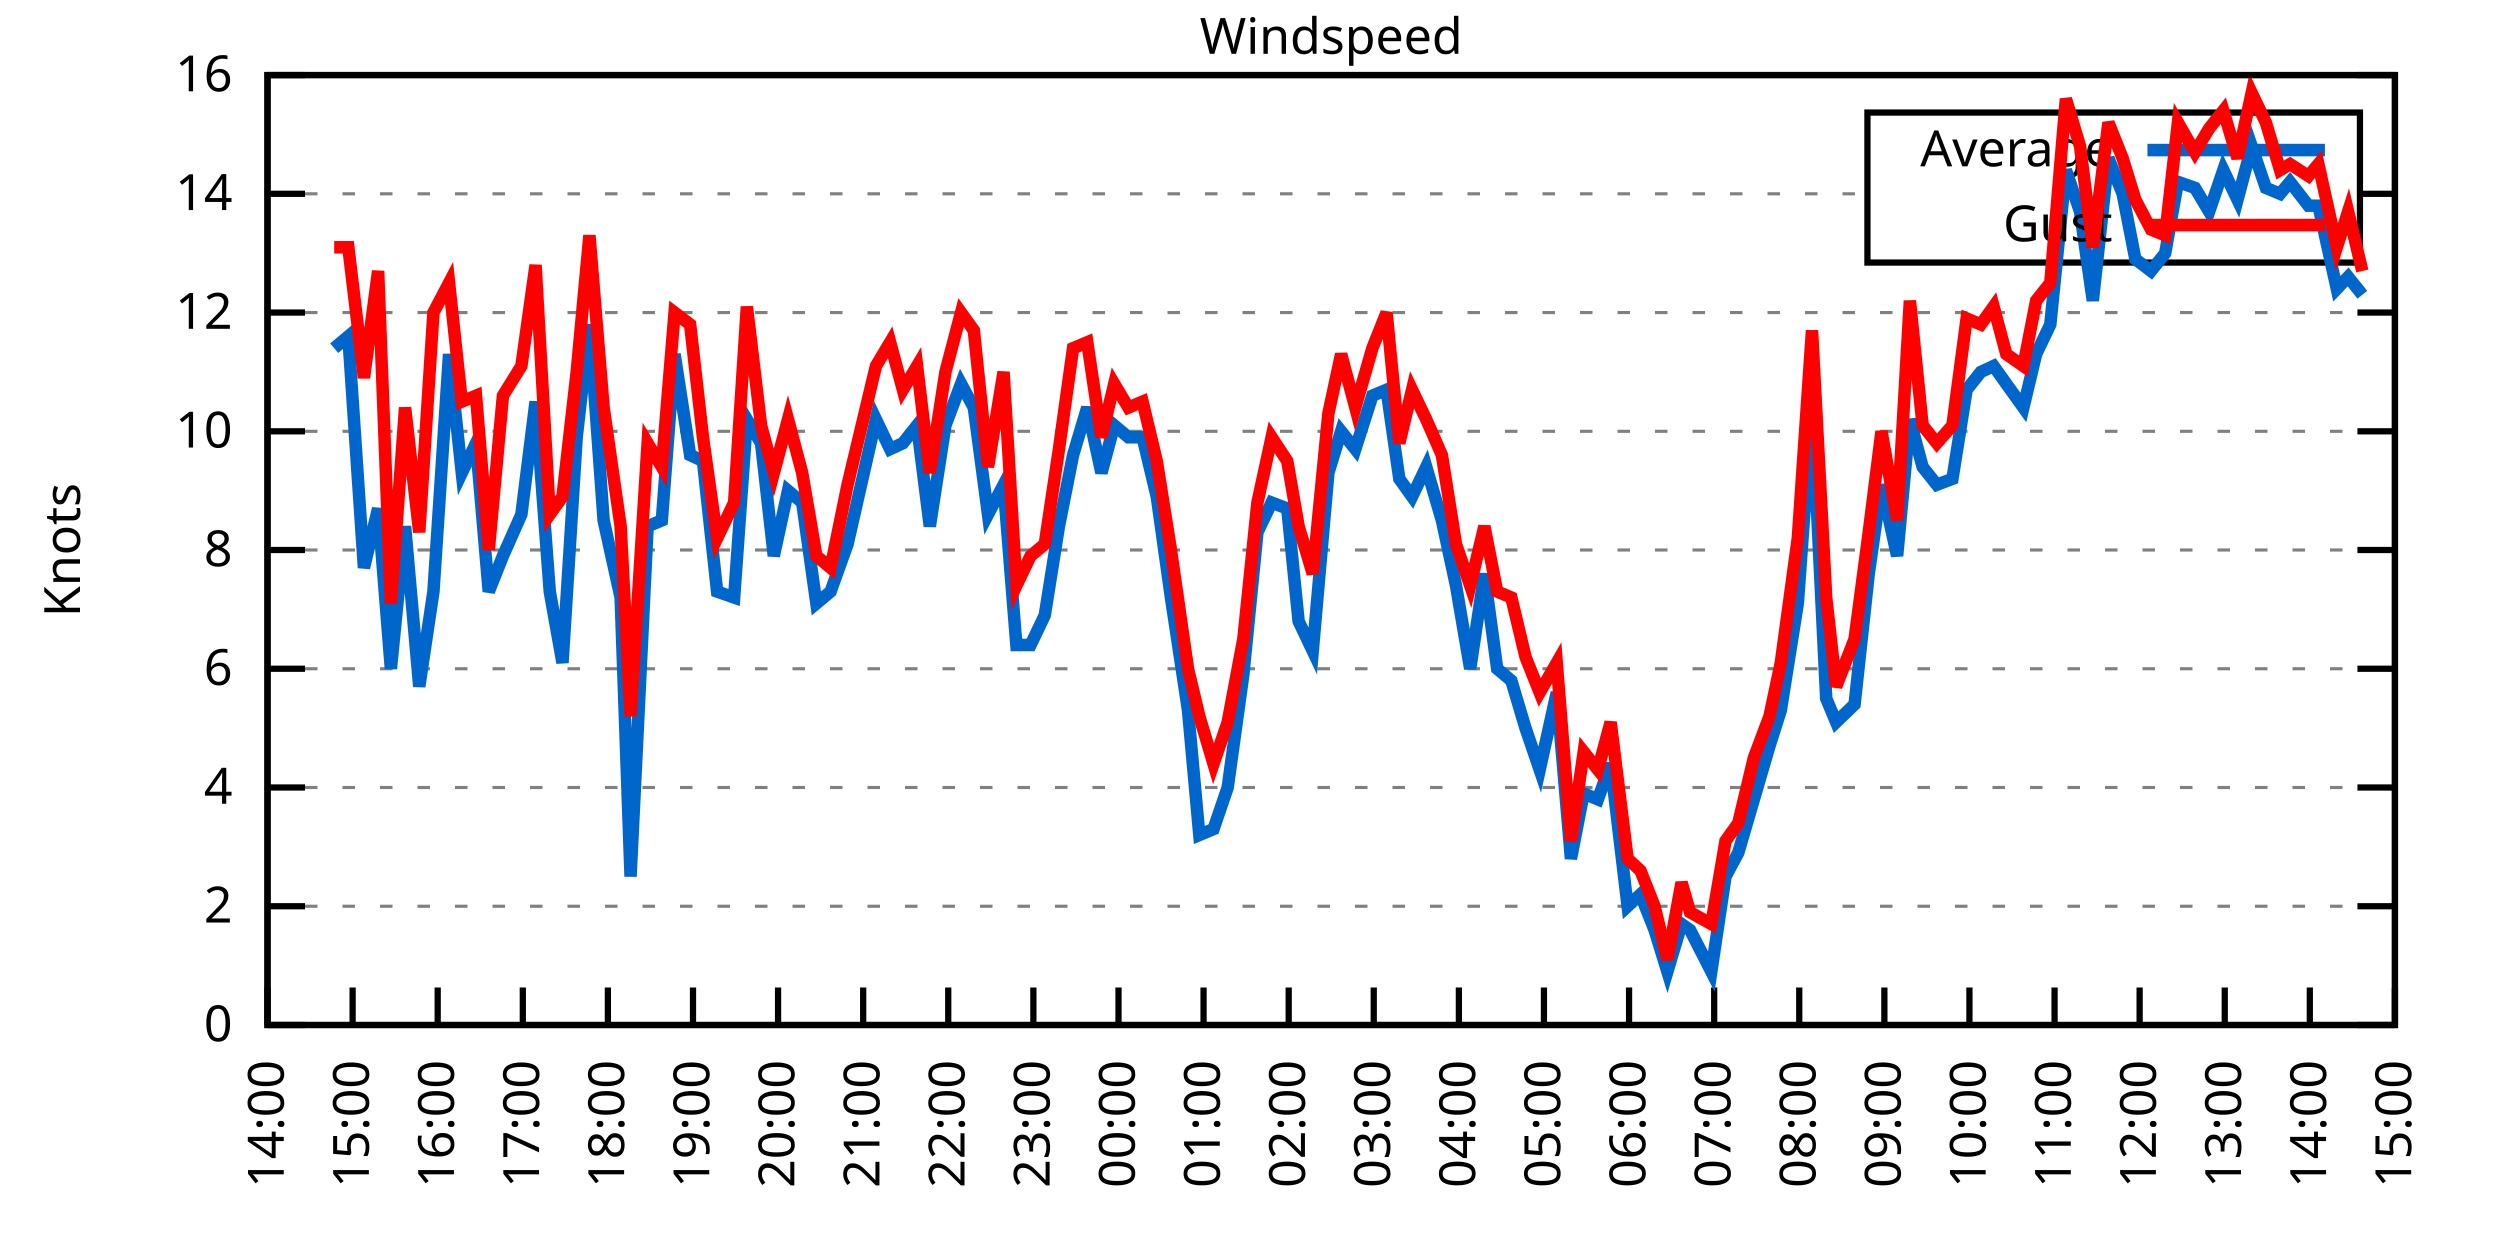
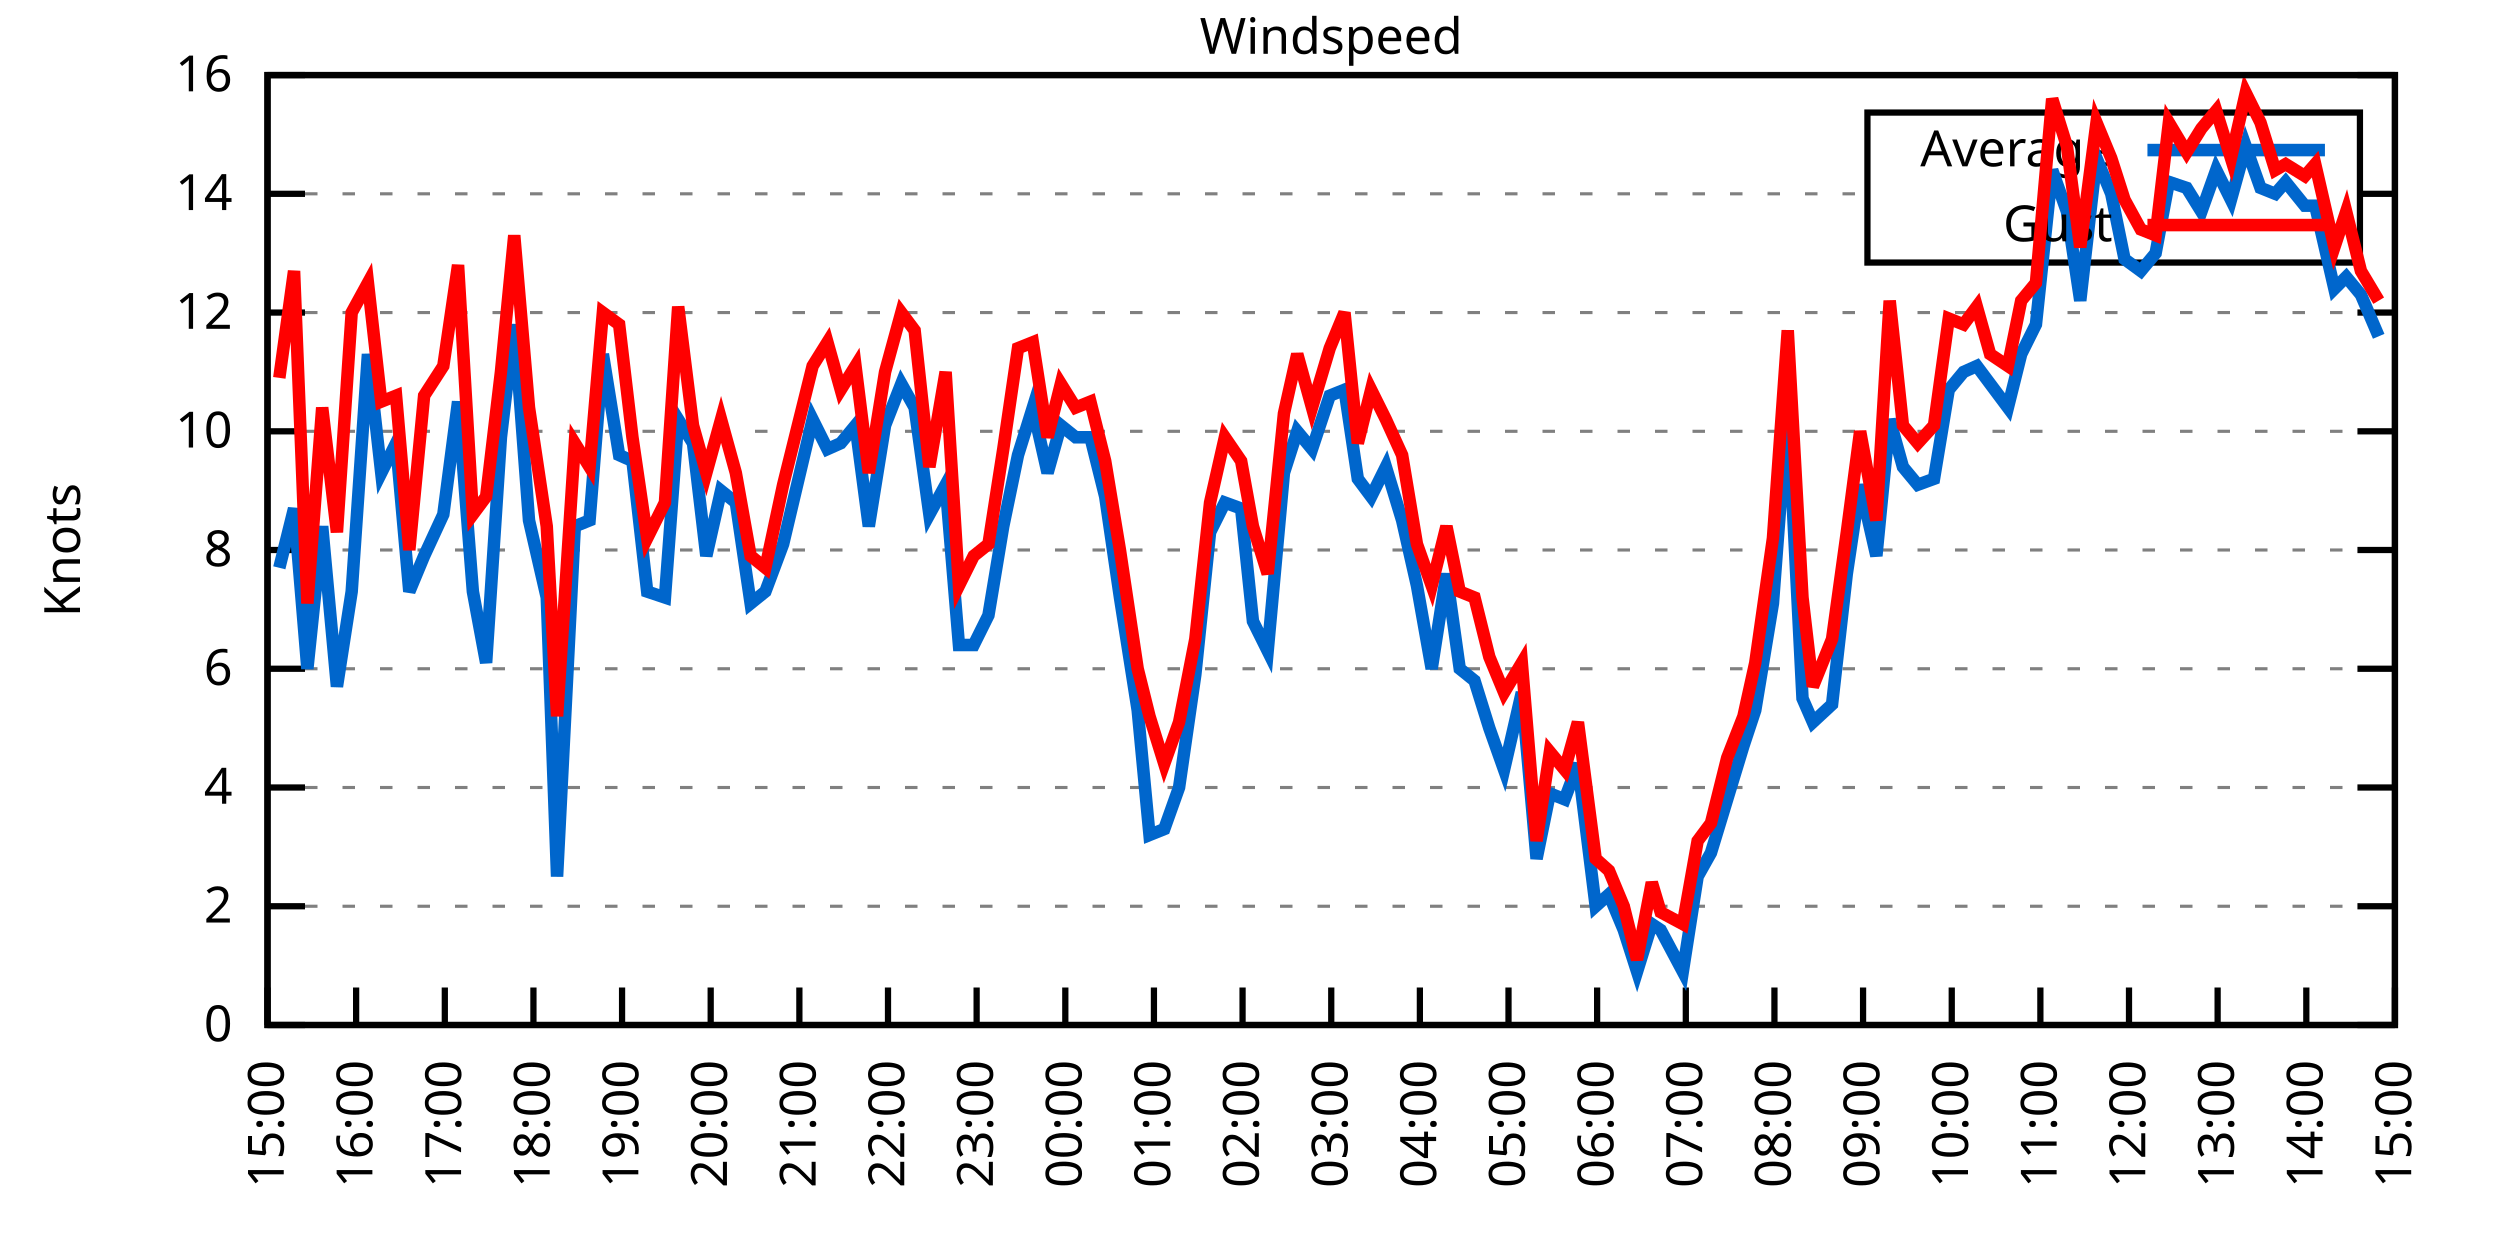
<svg xmlns="http://www.w3.org/2000/svg" xmlns:xlink="http://www.w3.org/1999/xlink" width="400" height="200" viewBox="0 0 400 200">
  <g id="gnuplot_canvas">
    <rect x="0" y="0" width="400" height="200" fill="none" />
    <defs>
      <circle id="gpDot" r="0.5" stroke-width="0.5" stroke="currentColor" />
      <path id="gpPt0" stroke-width="0.333" stroke="currentColor" d="M-1,0 h2 M0,-1 v2" />
      <path id="gpPt1" stroke-width="0.333" stroke="currentColor" d="M-1,-1 L1,1 M1,-1 L-1,1" />
      <path id="gpPt2" stroke-width="0.333" stroke="currentColor" d="M-1,0 L1,0 M0,-1 L0,1 M-1,-1 L1,1 M-1,1 L1,-1" />
      <rect id="gpPt3" stroke-width="0.333" stroke="currentColor" x="-1" y="-1" width="2" height="2" />
      <rect id="gpPt4" stroke-width="0.333" stroke="currentColor" fill="currentColor" x="-1" y="-1" width="2" height="2" />
      <circle id="gpPt5" stroke-width="0.333" stroke="currentColor" cx="0" cy="0" r="1" />
      <use xlink:href="#gpPt5" id="gpPt6" fill="currentColor" stroke="none" />
      <path id="gpPt7" stroke-width="0.333" stroke="currentColor" d="M0,-1.33 L-1.33,0.67 L1.33,0.67 z" />
      <use xlink:href="#gpPt7" id="gpPt8" fill="currentColor" stroke="none" />
      <use xlink:href="#gpPt7" id="gpPt9" stroke="currentColor" transform="rotate(180)" />
      <use xlink:href="#gpPt9" id="gpPt10" fill="currentColor" stroke="none" />
      <use xlink:href="#gpPt3" id="gpPt11" stroke="currentColor" transform="rotate(45)" />
      <use xlink:href="#gpPt11" id="gpPt12" fill="currentColor" stroke="none" />
      <path id="gpPt13" stroke-width="0.333" stroke="currentColor" d="M0,1.330 L1.265,0.411 L0.782,-1.067 L-0.782,-1.076 L-1.265,0.411 z" />
      <use xlink:href="#gpPt13" id="gpPt14" fill="currentColor" stroke="none" />
      <filter id="textbox" filterUnits="objectBoundingBox" x="0" y="0" height="1" width="1">
        <feFlood flood-color="white" flood-opacity="1" result="bgnd" />
        <feComposite in="SourceGraphic" in2="bgnd" operator="atop" />
      </filter>
      <filter id="greybox" filterUnits="objectBoundingBox" x="0" y="0" height="1" width="1">
        <feFlood flood-color="lightgrey" flood-opacity="1" result="grey" />
        <feComposite in="SourceGraphic" in2="grey" operator="atop" />
      </filter>
    </defs>
    <g fill="none" color="white" stroke="currentColor" stroke-width="1.00" stroke-linecap="butt" stroke-linejoin="miter">
</g>
    <g fill="none" color="black" stroke="currentColor" stroke-width="1.00" stroke-linecap="butt" stroke-linejoin="miter">
      <g stroke="none" shape-rendering="crispEdges">
        <polygon fill="rgb(255, 255, 255)" points="42.80,164.00 383.18,164.00 383.18,12.02 42.80,12.02 " />
      </g>
    </g>
    <g fill="none" color="black" stroke="currentColor" stroke-width="1.00" stroke-linecap="butt" stroke-linejoin="miter">
</g>
    <g fill="none" color="black" stroke="black" stroke-width="0.50" stroke-linecap="butt" stroke-linejoin="miter">
</g>
    <g fill="none" color="gray" stroke="currentColor" stroke-width="0.50" stroke-linecap="butt" stroke-linejoin="miter">
      <path stroke="gray" stroke-dasharray="2,4" class="gridline" d="M42.80,164.00 L383.19,164.00  " />
    </g>
    <g fill="none" color="gray" stroke="gray" stroke-width="1.00" stroke-linecap="butt" stroke-linejoin="miter">
</g>
    <g fill="none" color="black" stroke="currentColor" stroke-width="1.00" stroke-linecap="butt" stroke-linejoin="miter">
      <path stroke="black" d="M42.80,164.00 L48.80,164.00 M383.19,164.00 L377.19,164.00  " />
      <g transform="translate(37.20,166.60)" stroke="none" fill="black" font-family="Sans" font-size="8.00" text-anchor="end">
        <text>
          <tspan font-family="Sans"> 0</tspan>
        </text>
      </g>
    </g>
    <g fill="none" color="black" stroke="currentColor" stroke-width="1.00" stroke-linecap="butt" stroke-linejoin="miter">
</g>
    <g fill="none" color="black" stroke="black" stroke-width="0.50" stroke-linecap="butt" stroke-linejoin="miter">
</g>
    <g fill="none" color="gray" stroke="currentColor" stroke-width="0.50" stroke-linecap="butt" stroke-linejoin="miter">
      <path stroke="gray" stroke-dasharray="2,4" class="gridline" d="M42.80,145.00 L383.19,145.00  " />
    </g>
    <g fill="none" color="gray" stroke="gray" stroke-width="1.00" stroke-linecap="butt" stroke-linejoin="miter">
</g>
    <g fill="none" color="black" stroke="currentColor" stroke-width="1.00" stroke-linecap="butt" stroke-linejoin="miter">
      <path stroke="black" d="M42.80,145.00 L48.80,145.00 M383.19,145.00 L377.19,145.00  " />
      <g transform="translate(37.20,147.60)" stroke="none" fill="black" font-family="Sans" font-size="8.00" text-anchor="end">
        <text>
          <tspan font-family="Sans"> 2</tspan>
        </text>
      </g>
    </g>
    <g fill="none" color="black" stroke="currentColor" stroke-width="1.00" stroke-linecap="butt" stroke-linejoin="miter">
</g>
    <g fill="none" color="black" stroke="black" stroke-width="0.50" stroke-linecap="butt" stroke-linejoin="miter">
</g>
    <g fill="none" color="gray" stroke="currentColor" stroke-width="0.50" stroke-linecap="butt" stroke-linejoin="miter">
      <path stroke="gray" stroke-dasharray="2,4" class="gridline" d="M42.80,126.00 L383.19,126.00  " />
    </g>
    <g fill="none" color="gray" stroke="gray" stroke-width="1.00" stroke-linecap="butt" stroke-linejoin="miter">
</g>
    <g fill="none" color="black" stroke="currentColor" stroke-width="1.00" stroke-linecap="butt" stroke-linejoin="miter">
      <path stroke="black" d="M42.80,126.00 L48.80,126.00 M383.19,126.00 L377.19,126.00  " />
      <g transform="translate(37.20,128.60)" stroke="none" fill="black" font-family="Sans" font-size="8.00" text-anchor="end">
        <text>
          <tspan font-family="Sans"> 4</tspan>
        </text>
      </g>
    </g>
    <g fill="none" color="black" stroke="currentColor" stroke-width="1.00" stroke-linecap="butt" stroke-linejoin="miter">
</g>
    <g fill="none" color="black" stroke="black" stroke-width="0.50" stroke-linecap="butt" stroke-linejoin="miter">
</g>
    <g fill="none" color="gray" stroke="currentColor" stroke-width="0.50" stroke-linecap="butt" stroke-linejoin="miter">
      <path stroke="gray" stroke-dasharray="2,4" class="gridline" d="M42.80,107.00 L383.19,107.00  " />
    </g>
    <g fill="none" color="gray" stroke="gray" stroke-width="1.00" stroke-linecap="butt" stroke-linejoin="miter">
</g>
    <g fill="none" color="black" stroke="currentColor" stroke-width="1.00" stroke-linecap="butt" stroke-linejoin="miter">
      <path stroke="black" d="M42.80,107.00 L48.80,107.00 M383.19,107.00 L377.19,107.00  " />
      <g transform="translate(37.20,109.60)" stroke="none" fill="black" font-family="Sans" font-size="8.00" text-anchor="end">
        <text>
          <tspan font-family="Sans"> 6</tspan>
        </text>
      </g>
    </g>
    <g fill="none" color="black" stroke="currentColor" stroke-width="1.00" stroke-linecap="butt" stroke-linejoin="miter">
</g>
    <g fill="none" color="black" stroke="black" stroke-width="0.50" stroke-linecap="butt" stroke-linejoin="miter">
</g>
    <g fill="none" color="gray" stroke="currentColor" stroke-width="0.50" stroke-linecap="butt" stroke-linejoin="miter">
      <path stroke="gray" stroke-dasharray="2,4" class="gridline" d="M42.80,88.00 L383.19,88.00  " />
    </g>
    <g fill="none" color="gray" stroke="gray" stroke-width="1.00" stroke-linecap="butt" stroke-linejoin="miter">
</g>
    <g fill="none" color="black" stroke="currentColor" stroke-width="1.00" stroke-linecap="butt" stroke-linejoin="miter">
      <path stroke="black" d="M42.80,88.00 L48.80,88.00 M383.19,88.00 L377.19,88.00  " />
      <g transform="translate(37.20,90.60)" stroke="none" fill="black" font-family="Sans" font-size="8.00" text-anchor="end">
        <text>
          <tspan font-family="Sans"> 8</tspan>
        </text>
      </g>
    </g>
    <g fill="none" color="black" stroke="currentColor" stroke-width="1.00" stroke-linecap="butt" stroke-linejoin="miter">
</g>
    <g fill="none" color="black" stroke="black" stroke-width="0.50" stroke-linecap="butt" stroke-linejoin="miter">
</g>
    <g fill="none" color="gray" stroke="currentColor" stroke-width="0.50" stroke-linecap="butt" stroke-linejoin="miter">
      <path stroke="gray" stroke-dasharray="2,4" class="gridline" d="M42.80,69.01 L383.19,69.01  " />
    </g>
    <g fill="none" color="gray" stroke="gray" stroke-width="1.00" stroke-linecap="butt" stroke-linejoin="miter">
</g>
    <g fill="none" color="black" stroke="currentColor" stroke-width="1.00" stroke-linecap="butt" stroke-linejoin="miter">
      <path stroke="black" d="M42.80,69.01 L48.80,69.01 M383.19,69.01 L377.19,69.01  " />
      <g transform="translate(37.20,71.61)" stroke="none" fill="black" font-family="Sans" font-size="8.00" text-anchor="end">
        <text>
          <tspan font-family="Sans"> 10</tspan>
        </text>
      </g>
    </g>
    <g fill="none" color="black" stroke="currentColor" stroke-width="1.00" stroke-linecap="butt" stroke-linejoin="miter">
</g>
    <g fill="none" color="black" stroke="black" stroke-width="0.50" stroke-linecap="butt" stroke-linejoin="miter">
</g>
    <g fill="none" color="gray" stroke="currentColor" stroke-width="0.50" stroke-linecap="butt" stroke-linejoin="miter">
      <path stroke="gray" stroke-dasharray="2,4" class="gridline" d="M42.80,50.01 L383.19,50.01  " />
    </g>
    <g fill="none" color="gray" stroke="gray" stroke-width="1.00" stroke-linecap="butt" stroke-linejoin="miter">
</g>
    <g fill="none" color="black" stroke="currentColor" stroke-width="1.00" stroke-linecap="butt" stroke-linejoin="miter">
      <path stroke="black" d="M42.80,50.01 L48.80,50.01 M383.19,50.01 L377.19,50.01  " />
      <g transform="translate(37.20,52.61)" stroke="none" fill="black" font-family="Sans" font-size="8.00" text-anchor="end">
        <text>
          <tspan font-family="Sans"> 12</tspan>
        </text>
      </g>
    </g>
    <g fill="none" color="black" stroke="currentColor" stroke-width="1.00" stroke-linecap="butt" stroke-linejoin="miter">
</g>
    <g fill="none" color="black" stroke="black" stroke-width="0.50" stroke-linecap="butt" stroke-linejoin="miter">
</g>
    <g fill="none" color="gray" stroke="currentColor" stroke-width="0.50" stroke-linecap="butt" stroke-linejoin="miter">
      <path stroke="gray" stroke-dasharray="2,4" class="gridline" d="M42.80,31.01 L298.79,31.01 M377.59,31.01 L383.19,31.01  " />
    </g>
    <g fill="none" color="gray" stroke="gray" stroke-width="1.00" stroke-linecap="butt" stroke-linejoin="miter">
</g>
    <g fill="none" color="black" stroke="currentColor" stroke-width="1.00" stroke-linecap="butt" stroke-linejoin="miter">
      <path stroke="black" d="M42.80,31.01 L48.80,31.01 M383.19,31.01 L377.19,31.01  " />
      <g transform="translate(37.20,33.61)" stroke="none" fill="black" font-family="Sans" font-size="8.00" text-anchor="end">
        <text>
          <tspan font-family="Sans"> 14</tspan>
        </text>
      </g>
    </g>
    <g fill="none" color="black" stroke="currentColor" stroke-width="1.00" stroke-linecap="butt" stroke-linejoin="miter">
</g>
    <g fill="none" color="black" stroke="black" stroke-width="0.50" stroke-linecap="butt" stroke-linejoin="miter">
</g>
    <g fill="none" color="gray" stroke="currentColor" stroke-width="0.50" stroke-linecap="butt" stroke-linejoin="miter">
      <path stroke="gray" stroke-dasharray="2,4" class="gridline" d="M42.80,12.01 L383.19,12.01  " />
    </g>
    <g fill="none" color="gray" stroke="gray" stroke-width="1.00" stroke-linecap="butt" stroke-linejoin="miter">
</g>
    <g fill="none" color="black" stroke="currentColor" stroke-width="1.00" stroke-linecap="butt" stroke-linejoin="miter">
      <path stroke="black" d="M42.80,12.01 L48.80,12.01 M383.19,12.01 L377.19,12.01  " />
      <g transform="translate(37.20,14.61)" stroke="none" fill="black" font-family="Sans" font-size="8.00" text-anchor="end">
        <text>
          <tspan font-family="Sans"> 16</tspan>
        </text>
      </g>
    </g>
    <g fill="none" color="black" stroke="currentColor" stroke-width="1.00" stroke-linecap="butt" stroke-linejoin="miter">
      <path stroke="black" d="M42.80,164.00 L42.80,158.00  " />
      <g transform="translate(45.40,169.60) rotate(270.00)" stroke="none" fill="black" font-family="Sans" font-size="8.00" text-anchor="end">
        <text>
-           <tspan font-family="Sans">14:00</tspan>
-         </text>
-       </g>
-     </g>
-     <g fill="none" color="black" stroke="currentColor" stroke-width="1.00" stroke-linecap="butt" stroke-linejoin="miter">
-       <path stroke="black" d="M56.42,164.00 L56.42,158.00  " />
-       <g transform="translate(59.02,169.60) rotate(270.00)" stroke="none" fill="black" font-family="Sans" font-size="8.00" text-anchor="end">
-         <text>
          <tspan font-family="Sans">15:00</tspan>
        </text>
      </g>
    </g>
    <g fill="none" color="black" stroke="currentColor" stroke-width="1.00" stroke-linecap="butt" stroke-linejoin="miter">
-       <path stroke="black" d="M70.03,164.00 L70.03,158.00  " />
-       <g transform="translate(72.63,169.60) rotate(270.00)" stroke="none" fill="black" font-family="Sans" font-size="8.00" text-anchor="end">
+       <path stroke="black" d="M56.98,164.00 L56.98,158.00  " />
+       <g transform="translate(59.58,169.60) rotate(270.00)" stroke="none" fill="black" font-family="Sans" font-size="8.00" text-anchor="end">
        <text>
          <tspan font-family="Sans">16:00</tspan>
        </text>
      </g>
    </g>
    <g fill="none" color="black" stroke="currentColor" stroke-width="1.00" stroke-linecap="butt" stroke-linejoin="miter">
-       <path stroke="black" d="M83.65,164.00 L83.65,158.00  " />
-       <g transform="translate(86.25,169.60) rotate(270.00)" stroke="none" fill="black" font-family="Sans" font-size="8.00" text-anchor="end">
+       <path stroke="black" d="M71.17,164.00 L71.17,158.00  " />
+       <g transform="translate(73.77,169.60) rotate(270.00)" stroke="none" fill="black" font-family="Sans" font-size="8.00" text-anchor="end">
        <text>
          <tspan font-family="Sans">17:00</tspan>
        </text>
      </g>
    </g>
    <g fill="none" color="black" stroke="currentColor" stroke-width="1.00" stroke-linecap="butt" stroke-linejoin="miter">
-       <path stroke="black" d="M97.26,164.00 L97.26,158.00  " />
-       <g transform="translate(99.86,169.60) rotate(270.00)" stroke="none" fill="black" font-family="Sans" font-size="8.00" text-anchor="end">
+       <path stroke="black" d="M85.35,164.00 L85.35,158.00  " />
+       <g transform="translate(87.95,169.60) rotate(270.00)" stroke="none" fill="black" font-family="Sans" font-size="8.00" text-anchor="end">
        <text>
          <tspan font-family="Sans">18:00</tspan>
        </text>
      </g>
    </g>
    <g fill="none" color="black" stroke="currentColor" stroke-width="1.00" stroke-linecap="butt" stroke-linejoin="miter">
-       <path stroke="black" d="M110.88,164.00 L110.88,158.00  " />
-       <g transform="translate(113.48,169.60) rotate(270.00)" stroke="none" fill="black" font-family="Sans" font-size="8.00" text-anchor="end">
+       <path stroke="black" d="M99.53,164.00 L99.53,158.00  " />
+       <g transform="translate(102.13,169.60) rotate(270.00)" stroke="none" fill="black" font-family="Sans" font-size="8.00" text-anchor="end">
        <text>
          <tspan font-family="Sans">19:00</tspan>
        </text>
      </g>
    </g>
    <g fill="none" color="black" stroke="currentColor" stroke-width="1.00" stroke-linecap="butt" stroke-linejoin="miter">
-       <path stroke="black" d="M124.49,164.00 L124.49,158.00  " />
-       <g transform="translate(127.09,169.60) rotate(270.00)" stroke="none" fill="black" font-family="Sans" font-size="8.00" text-anchor="end">
+       <path stroke="black" d="M113.71,164.00 L113.71,158.00  " />
+       <g transform="translate(116.31,169.60) rotate(270.00)" stroke="none" fill="black" font-family="Sans" font-size="8.00" text-anchor="end">
        <text>
          <tspan font-family="Sans">20:00</tspan>
        </text>
      </g>
    </g>
    <g fill="none" color="black" stroke="currentColor" stroke-width="1.00" stroke-linecap="butt" stroke-linejoin="miter">
-       <path stroke="black" d="M138.11,164.00 L138.11,158.00  " />
-       <g transform="translate(140.71,169.60) rotate(270.00)" stroke="none" fill="black" font-family="Sans" font-size="8.00" text-anchor="end">
+       <path stroke="black" d="M127.90,164.00 L127.90,158.00  " />
+       <g transform="translate(130.50,169.60) rotate(270.00)" stroke="none" fill="black" font-family="Sans" font-size="8.00" text-anchor="end">
        <text>
          <tspan font-family="Sans">21:00</tspan>
        </text>
      </g>
    </g>
    <g fill="none" color="black" stroke="currentColor" stroke-width="1.00" stroke-linecap="butt" stroke-linejoin="miter">
-       <path stroke="black" d="M151.72,164.00 L151.72,158.00  " />
-       <g transform="translate(154.32,169.60) rotate(270.00)" stroke="none" fill="black" font-family="Sans" font-size="8.00" text-anchor="end">
+       <path stroke="black" d="M142.08,164.00 L142.08,158.00  " />
+       <g transform="translate(144.68,169.60) rotate(270.00)" stroke="none" fill="black" font-family="Sans" font-size="8.00" text-anchor="end">
        <text>
          <tspan font-family="Sans">22:00</tspan>
        </text>
      </g>
    </g>
    <g fill="none" color="black" stroke="currentColor" stroke-width="1.00" stroke-linecap="butt" stroke-linejoin="miter">
-       <path stroke="black" d="M165.34,164.00 L165.34,158.00  " />
-       <g transform="translate(167.94,169.60) rotate(270.00)" stroke="none" fill="black" font-family="Sans" font-size="8.00" text-anchor="end">
+       <path stroke="black" d="M156.26,164.00 L156.26,158.00  " />
+       <g transform="translate(158.86,169.60) rotate(270.00)" stroke="none" fill="black" font-family="Sans" font-size="8.00" text-anchor="end">
        <text>
          <tspan font-family="Sans">23:00</tspan>
        </text>
      </g>
    </g>
    <g fill="none" color="black" stroke="currentColor" stroke-width="1.00" stroke-linecap="butt" stroke-linejoin="miter">
-       <path stroke="black" d="M178.96,164.00 L178.96,158.00  " />
-       <g transform="translate(181.56,169.60) rotate(270.00)" stroke="none" fill="black" font-family="Sans" font-size="8.00" text-anchor="end">
+       <path stroke="black" d="M170.45,164.00 L170.45,158.00  " />
+       <g transform="translate(173.05,169.60) rotate(270.00)" stroke="none" fill="black" font-family="Sans" font-size="8.00" text-anchor="end">
        <text>
          <tspan font-family="Sans">00:00</tspan>
        </text>
      </g>
    </g>
    <g fill="none" color="black" stroke="currentColor" stroke-width="1.00" stroke-linecap="butt" stroke-linejoin="miter">
-       <path stroke="black" d="M192.57,164.00 L192.57,158.00  " />
-       <g transform="translate(195.17,169.60) rotate(270.00)" stroke="none" fill="black" font-family="Sans" font-size="8.00" text-anchor="end">
+       <path stroke="black" d="M184.63,164.00 L184.63,158.00  " />
+       <g transform="translate(187.23,169.60) rotate(270.00)" stroke="none" fill="black" font-family="Sans" font-size="8.00" text-anchor="end">
        <text>
          <tspan font-family="Sans">01:00</tspan>
        </text>
      </g>
    </g>
    <g fill="none" color="black" stroke="currentColor" stroke-width="1.00" stroke-linecap="butt" stroke-linejoin="miter">
-       <path stroke="black" d="M206.19,164.00 L206.19,158.00  " />
-       <g transform="translate(208.79,169.60) rotate(270.00)" stroke="none" fill="black" font-family="Sans" font-size="8.00" text-anchor="end">
+       <path stroke="black" d="M198.81,164.00 L198.81,158.00  " />
+       <g transform="translate(201.41,169.60) rotate(270.00)" stroke="none" fill="black" font-family="Sans" font-size="8.00" text-anchor="end">
        <text>
          <tspan font-family="Sans">02:00</tspan>
        </text>
      </g>
    </g>
    <g fill="none" color="black" stroke="currentColor" stroke-width="1.00" stroke-linecap="butt" stroke-linejoin="miter">
-       <path stroke="black" d="M219.80,164.00 L219.80,158.00  " />
-       <g transform="translate(222.40,169.60) rotate(270.00)" stroke="none" fill="black" font-family="Sans" font-size="8.00" text-anchor="end">
+       <path stroke="black" d="M213.00,164.00 L213.00,158.00  " />
+       <g transform="translate(215.60,169.60) rotate(270.00)" stroke="none" fill="black" font-family="Sans" font-size="8.00" text-anchor="end">
        <text>
          <tspan font-family="Sans">03:00</tspan>
        </text>
      </g>
    </g>
    <g fill="none" color="black" stroke="currentColor" stroke-width="1.00" stroke-linecap="butt" stroke-linejoin="miter">
-       <path stroke="black" d="M233.42,164.00 L233.42,158.00  " />
-       <g transform="translate(236.02,169.60) rotate(270.00)" stroke="none" fill="black" font-family="Sans" font-size="8.00" text-anchor="end">
+       <path stroke="black" d="M227.18,164.00 L227.18,158.00  " />
+       <g transform="translate(229.78,169.60) rotate(270.00)" stroke="none" fill="black" font-family="Sans" font-size="8.00" text-anchor="end">
        <text>
          <tspan font-family="Sans">04:00</tspan>
        </text>
      </g>
    </g>
    <g fill="none" color="black" stroke="currentColor" stroke-width="1.00" stroke-linecap="butt" stroke-linejoin="miter">
-       <path stroke="black" d="M247.03,164.00 L247.03,158.00  " />
-       <g transform="translate(249.63,169.60) rotate(270.00)" stroke="none" fill="black" font-family="Sans" font-size="8.00" text-anchor="end">
+       <path stroke="black" d="M241.36,164.00 L241.36,158.00  " />
+       <g transform="translate(243.96,169.60) rotate(270.00)" stroke="none" fill="black" font-family="Sans" font-size="8.00" text-anchor="end">
        <text>
          <tspan font-family="Sans">05:00</tspan>
        </text>
      </g>
    </g>
    <g fill="none" color="black" stroke="currentColor" stroke-width="1.00" stroke-linecap="butt" stroke-linejoin="miter">
-       <path stroke="black" d="M260.65,164.00 L260.65,158.00  " />
-       <g transform="translate(263.25,169.60) rotate(270.00)" stroke="none" fill="black" font-family="Sans" font-size="8.00" text-anchor="end">
+       <path stroke="black" d="M255.54,164.00 L255.54,158.00  " />
+       <g transform="translate(258.14,169.60) rotate(270.00)" stroke="none" fill="black" font-family="Sans" font-size="8.00" text-anchor="end">
        <text>
          <tspan font-family="Sans">06:00</tspan>
        </text>
      </g>
    </g>
    <g fill="none" color="black" stroke="currentColor" stroke-width="1.00" stroke-linecap="butt" stroke-linejoin="miter">
-       <path stroke="black" d="M274.27,164.00 L274.27,158.00  " />
-       <g transform="translate(276.87,169.60) rotate(270.00)" stroke="none" fill="black" font-family="Sans" font-size="8.00" text-anchor="end">
+       <path stroke="black" d="M269.73,164.00 L269.73,158.00  " />
+       <g transform="translate(272.33,169.60) rotate(270.00)" stroke="none" fill="black" font-family="Sans" font-size="8.00" text-anchor="end">
        <text>
          <tspan font-family="Sans">07:00</tspan>
        </text>
      </g>
    </g>
    <g fill="none" color="black" stroke="currentColor" stroke-width="1.00" stroke-linecap="butt" stroke-linejoin="miter">
-       <path stroke="black" d="M287.88,164.00 L287.88,158.00  " />
-       <g transform="translate(290.48,169.60) rotate(270.00)" stroke="none" fill="black" font-family="Sans" font-size="8.00" text-anchor="end">
+       <path stroke="black" d="M283.91,164.00 L283.91,158.00  " />
+       <g transform="translate(286.51,169.60) rotate(270.00)" stroke="none" fill="black" font-family="Sans" font-size="8.00" text-anchor="end">
        <text>
          <tspan font-family="Sans">08:00</tspan>
        </text>
      </g>
    </g>
    <g fill="none" color="black" stroke="currentColor" stroke-width="1.00" stroke-linecap="butt" stroke-linejoin="miter">
-       <path stroke="black" d="M301.50,164.00 L301.50,158.00  " />
-       <g transform="translate(304.10,169.60) rotate(270.00)" stroke="none" fill="black" font-family="Sans" font-size="8.00" text-anchor="end">
+       <path stroke="black" d="M298.09,164.00 L298.09,158.00  " />
+       <g transform="translate(300.69,169.60) rotate(270.00)" stroke="none" fill="black" font-family="Sans" font-size="8.00" text-anchor="end">
        <text>
          <tspan font-family="Sans">09:00</tspan>
        </text>
      </g>
    </g>
    <g fill="none" color="black" stroke="currentColor" stroke-width="1.00" stroke-linecap="butt" stroke-linejoin="miter">
-       <path stroke="black" d="M315.11,164.00 L315.11,158.00  " />
-       <g transform="translate(317.71,169.60) rotate(270.00)" stroke="none" fill="black" font-family="Sans" font-size="8.00" text-anchor="end">
+       <path stroke="black" d="M312.28,164.00 L312.28,158.00  " />
+       <g transform="translate(314.88,169.60) rotate(270.00)" stroke="none" fill="black" font-family="Sans" font-size="8.00" text-anchor="end">
        <text>
          <tspan font-family="Sans">10:00</tspan>
        </text>
      </g>
    </g>
    <g fill="none" color="black" stroke="currentColor" stroke-width="1.00" stroke-linecap="butt" stroke-linejoin="miter">
-       <path stroke="black" d="M328.73,164.00 L328.73,158.00  " />
-       <g transform="translate(331.33,169.60) rotate(270.00)" stroke="none" fill="black" font-family="Sans" font-size="8.00" text-anchor="end">
+       <path stroke="black" d="M326.46,164.00 L326.46,158.00  " />
+       <g transform="translate(329.06,169.60) rotate(270.00)" stroke="none" fill="black" font-family="Sans" font-size="8.00" text-anchor="end">
        <text>
          <tspan font-family="Sans">11:00</tspan>
        </text>
      </g>
    </g>
    <g fill="none" color="black" stroke="currentColor" stroke-width="1.00" stroke-linecap="butt" stroke-linejoin="miter">
-       <path stroke="black" d="M342.34,164.00 L342.34,158.00  " />
-       <g transform="translate(344.94,169.60) rotate(270.00)" stroke="none" fill="black" font-family="Sans" font-size="8.00" text-anchor="end">
+       <path stroke="black" d="M340.64,164.00 L340.64,158.00  " />
+       <g transform="translate(343.24,169.60) rotate(270.00)" stroke="none" fill="black" font-family="Sans" font-size="8.00" text-anchor="end">
        <text>
          <tspan font-family="Sans">12:00</tspan>
        </text>
      </g>
    </g>
    <g fill="none" color="black" stroke="currentColor" stroke-width="1.00" stroke-linecap="butt" stroke-linejoin="miter">
-       <path stroke="black" d="M355.96,164.00 L355.96,158.00  " />
-       <g transform="translate(358.56,169.60) rotate(270.00)" stroke="none" fill="black" font-family="Sans" font-size="8.00" text-anchor="end">
+       <path stroke="black" d="M354.82,164.00 L354.82,158.00  " />
+       <g transform="translate(357.42,169.60) rotate(270.00)" stroke="none" fill="black" font-family="Sans" font-size="8.00" text-anchor="end">
        <text>
          <tspan font-family="Sans">13:00</tspan>
        </text>
      </g>
    </g>
    <g fill="none" color="black" stroke="currentColor" stroke-width="1.00" stroke-linecap="butt" stroke-linejoin="miter">
-       <path stroke="black" d="M369.57,164.00 L369.57,158.00  " />
-       <g transform="translate(372.17,169.60) rotate(270.00)" stroke="none" fill="black" font-family="Sans" font-size="8.00" text-anchor="end">
+       <path stroke="black" d="M369.01,164.00 L369.01,158.00  " />
+       <g transform="translate(371.61,169.60) rotate(270.00)" stroke="none" fill="black" font-family="Sans" font-size="8.00" text-anchor="end">
        <text>
          <tspan font-family="Sans">14:00</tspan>
        </text>
      </g>
    </g>
    <g fill="none" color="black" stroke="currentColor" stroke-width="1.00" stroke-linecap="butt" stroke-linejoin="miter">
      <path stroke="black" d="M383.19,164.00 L383.19,158.00  " />
      <g transform="translate(385.79,169.60) rotate(270.00)" stroke="none" fill="black" font-family="Sans" font-size="8.00" text-anchor="end">
        <text>
          <tspan font-family="Sans">15:00</tspan>
        </text>
      </g>
    </g>
    <g fill="none" color="black" stroke="currentColor" stroke-width="1.00" stroke-linecap="butt" stroke-linejoin="miter">
</g>
    <g fill="none" color="black" stroke="currentColor" stroke-width="1.00" stroke-linecap="butt" stroke-linejoin="miter">
      <path stroke="black" d="M42.80,12.01 L42.80,164.00 L383.19,164.00 L383.19,12.01 L42.80,12.01 Z  " />
    </g>
    <g fill="none" color="black" stroke="currentColor" stroke-width="1.00" stroke-linecap="butt" stroke-linejoin="miter">
</g>
    <g fill="none" color="black" stroke="currentColor" stroke-width="1.00" stroke-linecap="butt" stroke-linejoin="miter">
      <path stroke="black" d="M298.79,42.01 L298.79,18.01 L377.59,18.01 L377.59,42.01 L298.79,42.01 Z  " />
    </g>
    <g id="Windspeed_plot_1">
      <g fill="none" color="white" stroke="black" stroke-width="2.00" stroke-linecap="butt" stroke-linejoin="miter">
</g>
      <g fill="none" color="black" stroke="currentColor" stroke-width="2.00" stroke-linecap="butt" stroke-linejoin="miter">
        <g transform="translate(337.99,26.61)" stroke="none" fill="black" font-family="Sans" font-size="8.00" text-anchor="end">
          <text>
            <tspan font-family="Sans">Average</tspan>
          </text>
        </g>
      </g>
      <g fill="none" color="black" stroke="currentColor" stroke-width="2.00" stroke-linecap="butt" stroke-linejoin="miter">
-         <path stroke="rgb(  0, 102, 204)" d="M343.59,24.01 L371.99,24.01 M53.47,55.71 L55.73,53.81 L58.23,90.85 L60.50,81.36 L62.54,107.00 L64.81,84.21   L67.08,109.85 L69.35,94.65 L71.85,56.66 L73.89,75.66 L76.16,70.91 L78.20,94.65 L80.47,88.95 L83.42,82.31   L85.69,64.26 L87.96,94.65 L90.00,106.05 L92.27,69.96 L94.31,51.91 L96.58,83.26 L99.30,95.60 L100.89,140.25   L103.62,84.21 L105.89,83.26 L107.93,56.66 L110.42,72.81 L112.47,73.76 L114.74,94.65 L117.46,95.60 L119.50,67.11   L121.77,70.91 L123.81,88.95 L126.08,78.51 L128.35,80.41 L130.62,96.55 L132.89,94.65 L135.61,87.06 L140.15,67.11   L142.42,71.86 L144.46,70.91 L146.73,68.06 L148.77,84.21 L151.27,68.06 L153.77,61.41 L155.81,65.21 L158.08,82.31   L160.57,77.56 L162.62,103.20 L164.89,103.20 L167.16,98.45 L169.43,84.21 L171.69,72.81 L173.96,65.21 L176.23,75.66   L178.28,68.06 L180.54,69.96 L182.81,69.96 L185.08,79.46 L187.35,95.60 L190.08,113.65 L191.89,133.60 L194.16,132.65   L196.43,126.00 L198.93,107.95 L201.19,85.16 L203.46,80.41 L205.96,81.36 L207.78,99.40 L210.04,104.15 L212.54,75.66   L214.58,69.01 L216.85,71.86 L219.58,63.31 L221.85,62.36 L223.89,76.61 L225.93,79.46 L228.20,74.71 L230.70,83.26   L232.96,93.70 L235.23,107.00 L237.50,91.80 L239.55,107.00 L241.81,108.90 L244.08,116.50 L246.35,123.15 L249.08,110.80   L251.35,137.40 L253.39,126.95 L255.66,127.90 L257.70,122.20 L260.42,145.00 L262.47,143.10 L264.73,148.80 L266.78,155.45   L269.05,147.85 L270.41,148.80 L273.81,155.45 L276.08,140.25 L278.12,136.45 L280.62,127.90 L283.12,119.35 L284.93,113.65   L287.65,96.55 L289.92,65.21 L292.19,111.75 L293.78,115.55 L296.73,112.70 L299.00,91.80 L301.04,77.56 L303.54,88.95   L305.58,67.11 L307.62,74.71 L309.89,77.56 L312.39,76.61 L314.66,62.36 L316.93,59.51 L318.97,58.56 L321.01,61.41   L323.74,65.21 L325.78,56.66 L328.05,51.91 L330.54,27.21 L332.81,33.86 L334.85,48.11 L337.35,25.31 L339.62,31.01   L341.66,41.46 L344.16,43.36 L346.43,40.51 L348.47,29.11 L351.19,30.06 L353.46,33.86 L355.73,27.21 L358.00,31.96   L360.27,23.41 L362.54,30.06 L364.81,31.01 L366.40,29.11 L369.35,32.91 L370.94,32.91 L373.89,46.21 L375.70,44.31   L377.97,47.16  " />
+         <path stroke="rgb(  0, 102, 204)" d="M343.59,24.01 L371.99,24.01 M44.69,90.85 L47.05,81.36 L49.18,107.00 L51.55,84.21 L53.91,109.85 L56.27,94.65   L58.87,56.66 L61.00,75.66 L63.37,70.91 L65.49,94.65 L67.86,88.95 L70.93,82.31 L73.29,64.26 L75.66,94.65   L77.78,106.05 L80.15,69.96 L82.28,51.91 L84.64,83.26 L87.48,95.60 L89.13,140.25 L91.97,84.21 L94.33,83.26   L96.46,56.66 L99.06,72.81 L101.19,73.76 L103.55,94.65 L106.39,95.60 L108.51,67.11 L110.88,70.91 L113.01,88.95   L115.37,78.51 L117.73,80.41 L120.10,96.55 L122.46,94.65 L125.30,87.06 L130.02,67.11 L132.39,71.86 L134.52,70.91   L136.88,68.06 L139.01,84.21 L141.61,68.06 L144.21,61.41 L146.34,65.21 L148.70,82.31 L151.30,77.56 L153.43,103.20   L155.79,103.20 L158.15,98.45 L160.52,84.21 L162.88,72.81 L165.25,65.21 L167.61,75.66 L169.74,68.06 L172.10,69.96   L174.46,69.96 L176.83,79.46 L179.19,95.60 L182.03,113.65 L183.92,133.60 L186.28,132.65 L188.65,126.00 L191.25,107.95   L193.61,85.16 L195.98,80.41 L198.58,81.36 L200.47,99.40 L202.83,104.15 L205.43,75.66 L207.56,69.01 L209.92,71.86   L212.76,63.31 L215.12,62.36 L217.25,76.61 L219.38,79.46 L221.74,74.71 L224.34,83.26 L226.71,93.70 L229.07,107.00   L231.43,91.80 L233.56,107.00 L235.92,108.90 L238.29,116.50 L240.65,123.15 L243.49,110.80 L245.85,137.40 L247.98,126.95   L250.34,127.90 L252.47,122.20 L255.31,145.00 L257.43,143.10 L259.80,148.80 L261.93,155.45 L264.29,147.85 L265.71,148.80   L269.25,155.45 L271.62,140.25 L273.75,136.45 L276.35,127.90 L278.95,119.35 L280.84,113.65 L283.67,96.55 L286.04,65.21   L288.40,111.75 L290.06,115.55 L293.13,112.70 L295.49,91.80 L297.62,77.56 L300.22,88.95 L302.35,67.11 L304.47,74.71   L306.84,77.56 L309.44,76.61 L311.80,62.36 L314.17,59.51 L316.29,58.56 L318.42,61.41 L321.26,65.21 L323.39,56.66   L325.75,51.91 L328.35,27.21 L330.71,33.86 L332.84,48.11 L335.44,25.31 L337.80,31.01 L339.93,41.46 L342.53,43.36   L344.90,40.51 L347.02,29.11 L349.86,30.06 L352.22,33.86 L354.59,27.21 L356.95,31.96 L359.32,23.41 L361.68,30.06   L364.04,31.01 L365.70,29.11 L368.77,32.91 L370.43,32.91 L373.50,46.21 L375.39,44.31 L377.75,47.16 L380.59,53.81    " />
      </g>
    </g>
    <g id="Windspeed_plot_2">
      <g fill="none" color="black" stroke="currentColor" stroke-width="2.00" stroke-linecap="butt" stroke-linejoin="miter">
        <g transform="translate(337.99,38.61)" stroke="none" fill="black" font-family="Sans" font-size="8.00" text-anchor="end">
          <text>
            <tspan font-family="Sans">Gust</tspan>
          </text>
        </g>
      </g>
      <g fill="none" color="black" stroke="currentColor" stroke-width="2.00" stroke-linecap="butt" stroke-linejoin="miter">
-         <path stroke="rgb(255,   0,   0)" d="M343.59,36.01 L371.99,36.01 M53.47,39.56 L55.73,39.56 L58.23,60.46 L60.50,43.36 L62.54,96.55 L64.81,65.21   L67.08,85.16 L69.35,50.01 L71.85,45.26 L73.89,64.26 L76.16,63.31 L78.20,88.00 L80.47,63.31 L83.42,58.56   L85.69,42.41 L87.96,82.31 L90.00,79.46 L92.27,59.51 L94.31,37.66 L96.58,65.21 L99.30,84.21 L100.89,114.60   L103.62,70.91 L105.89,74.71 L107.93,50.01 L110.42,51.91 L112.47,69.96 L114.74,86.11 L117.46,80.41 L119.50,49.06   L121.77,68.06 L123.81,75.66 L126.08,67.11 L128.35,75.66 L130.62,88.95 L132.89,90.85 L135.61,77.56 L140.15,58.56   L142.42,54.76 L144.46,62.36 L146.73,58.56 L148.77,75.66 L151.27,59.51 L153.77,50.01 L155.81,52.86 L158.08,74.71   L160.57,59.51 L162.62,93.70 L164.89,88.95 L167.16,87.06 L169.43,71.86 L171.69,55.71 L173.96,54.76 L176.23,69.96   L178.28,61.41 L180.54,65.21 L182.81,64.26 L185.08,73.76 L187.35,88.00 L190.08,107.00 L191.89,114.60 L194.16,122.20   L196.43,115.55 L198.93,102.25 L201.19,80.41 L203.46,69.96 L205.96,73.76 L207.78,84.21 L210.04,91.80 L212.54,66.16   L214.58,56.66 L216.85,65.21 L219.58,55.71 L221.85,50.01 L223.89,70.91 L225.93,62.36 L228.20,67.11 L230.70,72.81   L232.96,87.06 L235.23,93.70 L237.50,84.21 L239.55,94.65 L241.81,95.60 L244.08,105.10 L246.35,110.80 L249.08,106.05   L251.35,134.55 L253.39,120.30 L255.66,123.15 L257.70,115.55 L260.42,137.40 L262.47,139.30 L264.73,145.00 L266.78,153.55   L269.05,141.20 L270.41,145.95 L273.81,147.85 L276.08,134.55 L278.12,131.70 L280.62,121.25 L283.12,114.60 L284.93,106.05   L287.65,86.11 L289.92,52.86 L292.19,95.60 L293.78,109.85 L296.73,102.25 L299.00,85.16 L301.04,69.01 L303.54,83.26   L305.58,48.11 L307.62,68.06 L309.89,70.91 L312.39,68.06 L314.66,50.96 L316.93,51.91 L318.97,49.06 L321.01,56.66   L323.74,58.56 L325.78,48.11 L328.05,45.26 L330.54,15.81 L332.81,23.41 L334.85,39.56 L337.35,19.61 L339.62,25.31   L341.66,31.96 L344.16,36.71 L346.43,37.66 L348.47,19.61 L351.19,24.36 L353.46,20.56 L355.73,17.71 L358.00,25.31   L360.27,14.86 L362.54,19.61 L364.81,27.21 L366.40,26.26 L369.35,28.16 L370.94,26.26 L373.89,39.56 L375.70,33.86   L377.97,43.36  " />
+         <path stroke="rgb(255,   0,   0)" d="M343.59,36.01 L371.99,36.01 M44.69,60.46 L47.05,43.36 L49.18,96.55 L51.55,65.21 L53.91,85.16 L56.27,50.01   L58.87,45.26 L61.00,64.26 L63.37,63.31 L65.49,88.00 L67.86,63.31 L70.93,58.56 L73.29,42.41 L75.66,82.31   L77.78,79.46 L80.15,59.51 L82.28,37.66 L84.64,65.21 L87.48,84.21 L89.13,114.60 L91.97,70.91 L94.33,74.71   L96.46,50.01 L99.06,51.91 L101.19,69.96 L103.55,86.11 L106.39,80.41 L108.51,49.06 L110.88,68.06 L113.01,75.66   L115.37,67.11 L117.73,75.66 L120.10,88.95 L122.46,90.85 L125.30,77.56 L130.02,58.56 L132.39,54.76 L134.52,62.36   L136.88,58.56 L139.01,75.66 L141.61,59.51 L144.21,50.01 L146.34,52.86 L148.70,74.71 L151.30,59.51 L153.43,93.70   L155.79,88.95 L158.15,87.06 L160.52,71.86 L162.88,55.71 L165.25,54.76 L167.61,69.96 L169.74,61.41 L172.10,65.21   L174.46,64.26 L176.83,73.76 L179.19,88.00 L182.03,107.00 L183.92,114.60 L186.28,122.20 L188.65,115.55 L191.25,102.25   L193.61,80.41 L195.98,69.96 L198.58,73.76 L200.47,84.21 L202.83,91.80 L205.43,66.16 L207.56,56.66 L209.92,65.21   L212.76,55.71 L215.12,50.01 L217.25,70.91 L219.38,62.36 L221.74,67.11 L224.34,72.81 L226.71,87.06 L229.07,93.70   L231.43,84.21 L233.56,94.65 L235.92,95.60 L238.29,105.10 L240.65,110.80 L243.49,106.05 L245.85,134.55 L247.98,120.30   L250.34,123.15 L252.47,115.55 L255.31,137.40 L257.43,139.30 L259.80,145.00 L261.93,153.55 L264.29,141.20 L265.71,145.95   L269.25,147.85 L271.62,134.55 L273.75,131.70 L276.35,121.25 L278.95,114.60 L280.84,106.05 L283.67,86.11 L286.04,52.86   L288.40,95.60 L290.06,109.85 L293.13,102.25 L295.49,85.16 L297.62,69.01 L300.22,83.26 L302.35,48.11 L304.47,68.06   L306.84,70.91 L309.44,68.06 L311.80,50.96 L314.17,51.91 L316.29,49.06 L318.42,56.66 L321.26,58.56 L323.39,48.11   L325.75,45.26 L328.35,15.81 L330.71,23.41 L332.84,39.56 L335.44,19.61 L337.80,25.31 L339.93,31.96 L342.53,36.71   L344.90,37.66 L347.02,19.61 L349.86,24.36 L352.22,20.56 L354.59,17.71 L356.95,25.31 L359.32,14.86 L361.68,19.61   L364.04,27.21 L365.70,26.26 L368.77,28.16 L370.43,26.26 L373.50,39.56 L375.39,33.86 L377.75,43.36 L380.59,48.11    " />
      </g>
    </g>
    <g fill="none" color="black" stroke="currentColor" stroke-width="2.00" stroke-linecap="butt" stroke-linejoin="miter">
</g>
    <g fill="none" color="black" stroke="black" stroke-width="1.00" stroke-linecap="butt" stroke-linejoin="miter">
</g>
    <g fill="none" color="black" stroke="currentColor" stroke-width="1.00" stroke-linecap="butt" stroke-linejoin="miter">
      <path stroke="black" d="M42.80,12.01 L42.80,164.00 L383.19,164.00 L383.19,12.01 L42.80,12.01 Z  " />
      <g transform="translate(12.80,88.01) rotate(270.00)" stroke="none" fill="black" font-family="Sans" font-size="8.00" text-anchor="middle">
        <text>
          <tspan font-family="Sans">Knots</tspan>
        </text>
      </g>
    </g>
    <g fill="none" color="black" stroke="currentColor" stroke-width="1.00" stroke-linecap="butt" stroke-linejoin="miter">
</g>
    <g fill="none" color="black" stroke="currentColor" stroke-width="1.00" stroke-linecap="butt" stroke-linejoin="miter">
      <g transform="translate(212.99,8.61)" stroke="none" fill="black" font-family="Sans" font-size="8.00" text-anchor="middle">
        <text>
          <tspan font-family="Sans">Windspeed</tspan>
        </text>
      </g>
    </g>
    <g fill="none" color="black" stroke="currentColor" stroke-width="1.00" stroke-linecap="butt" stroke-linejoin="miter">
</g>
  </g>
</svg>
